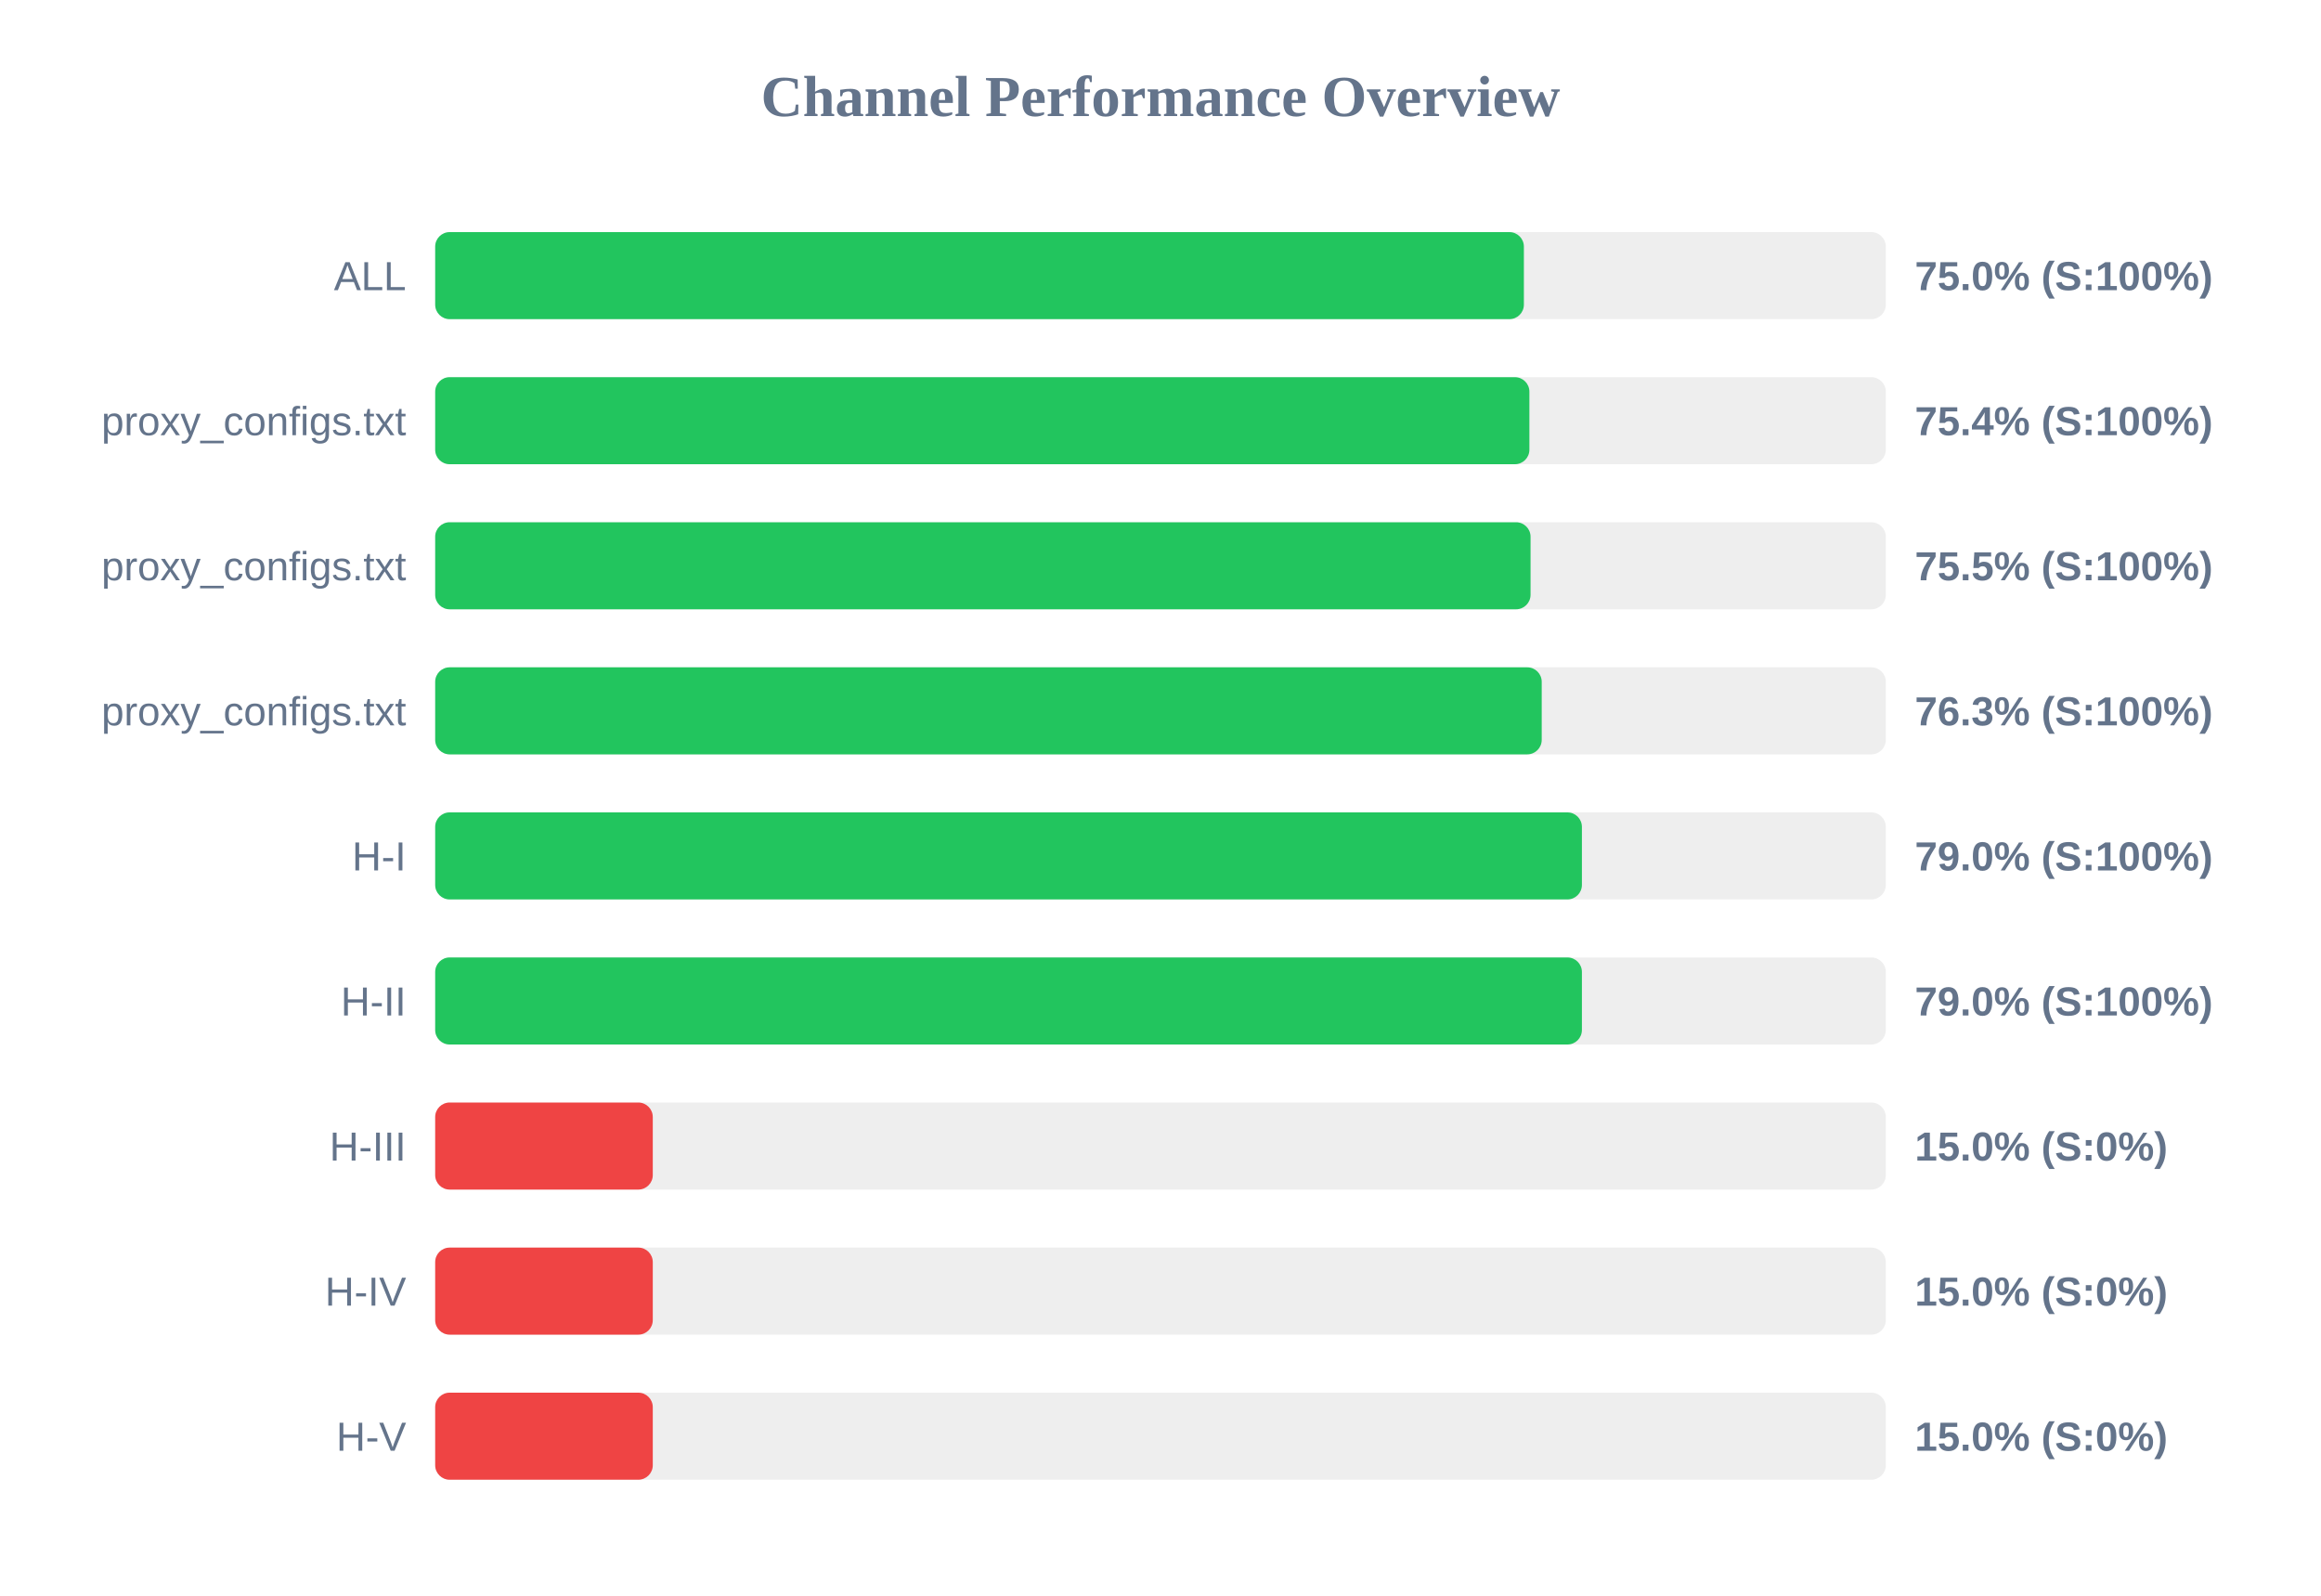
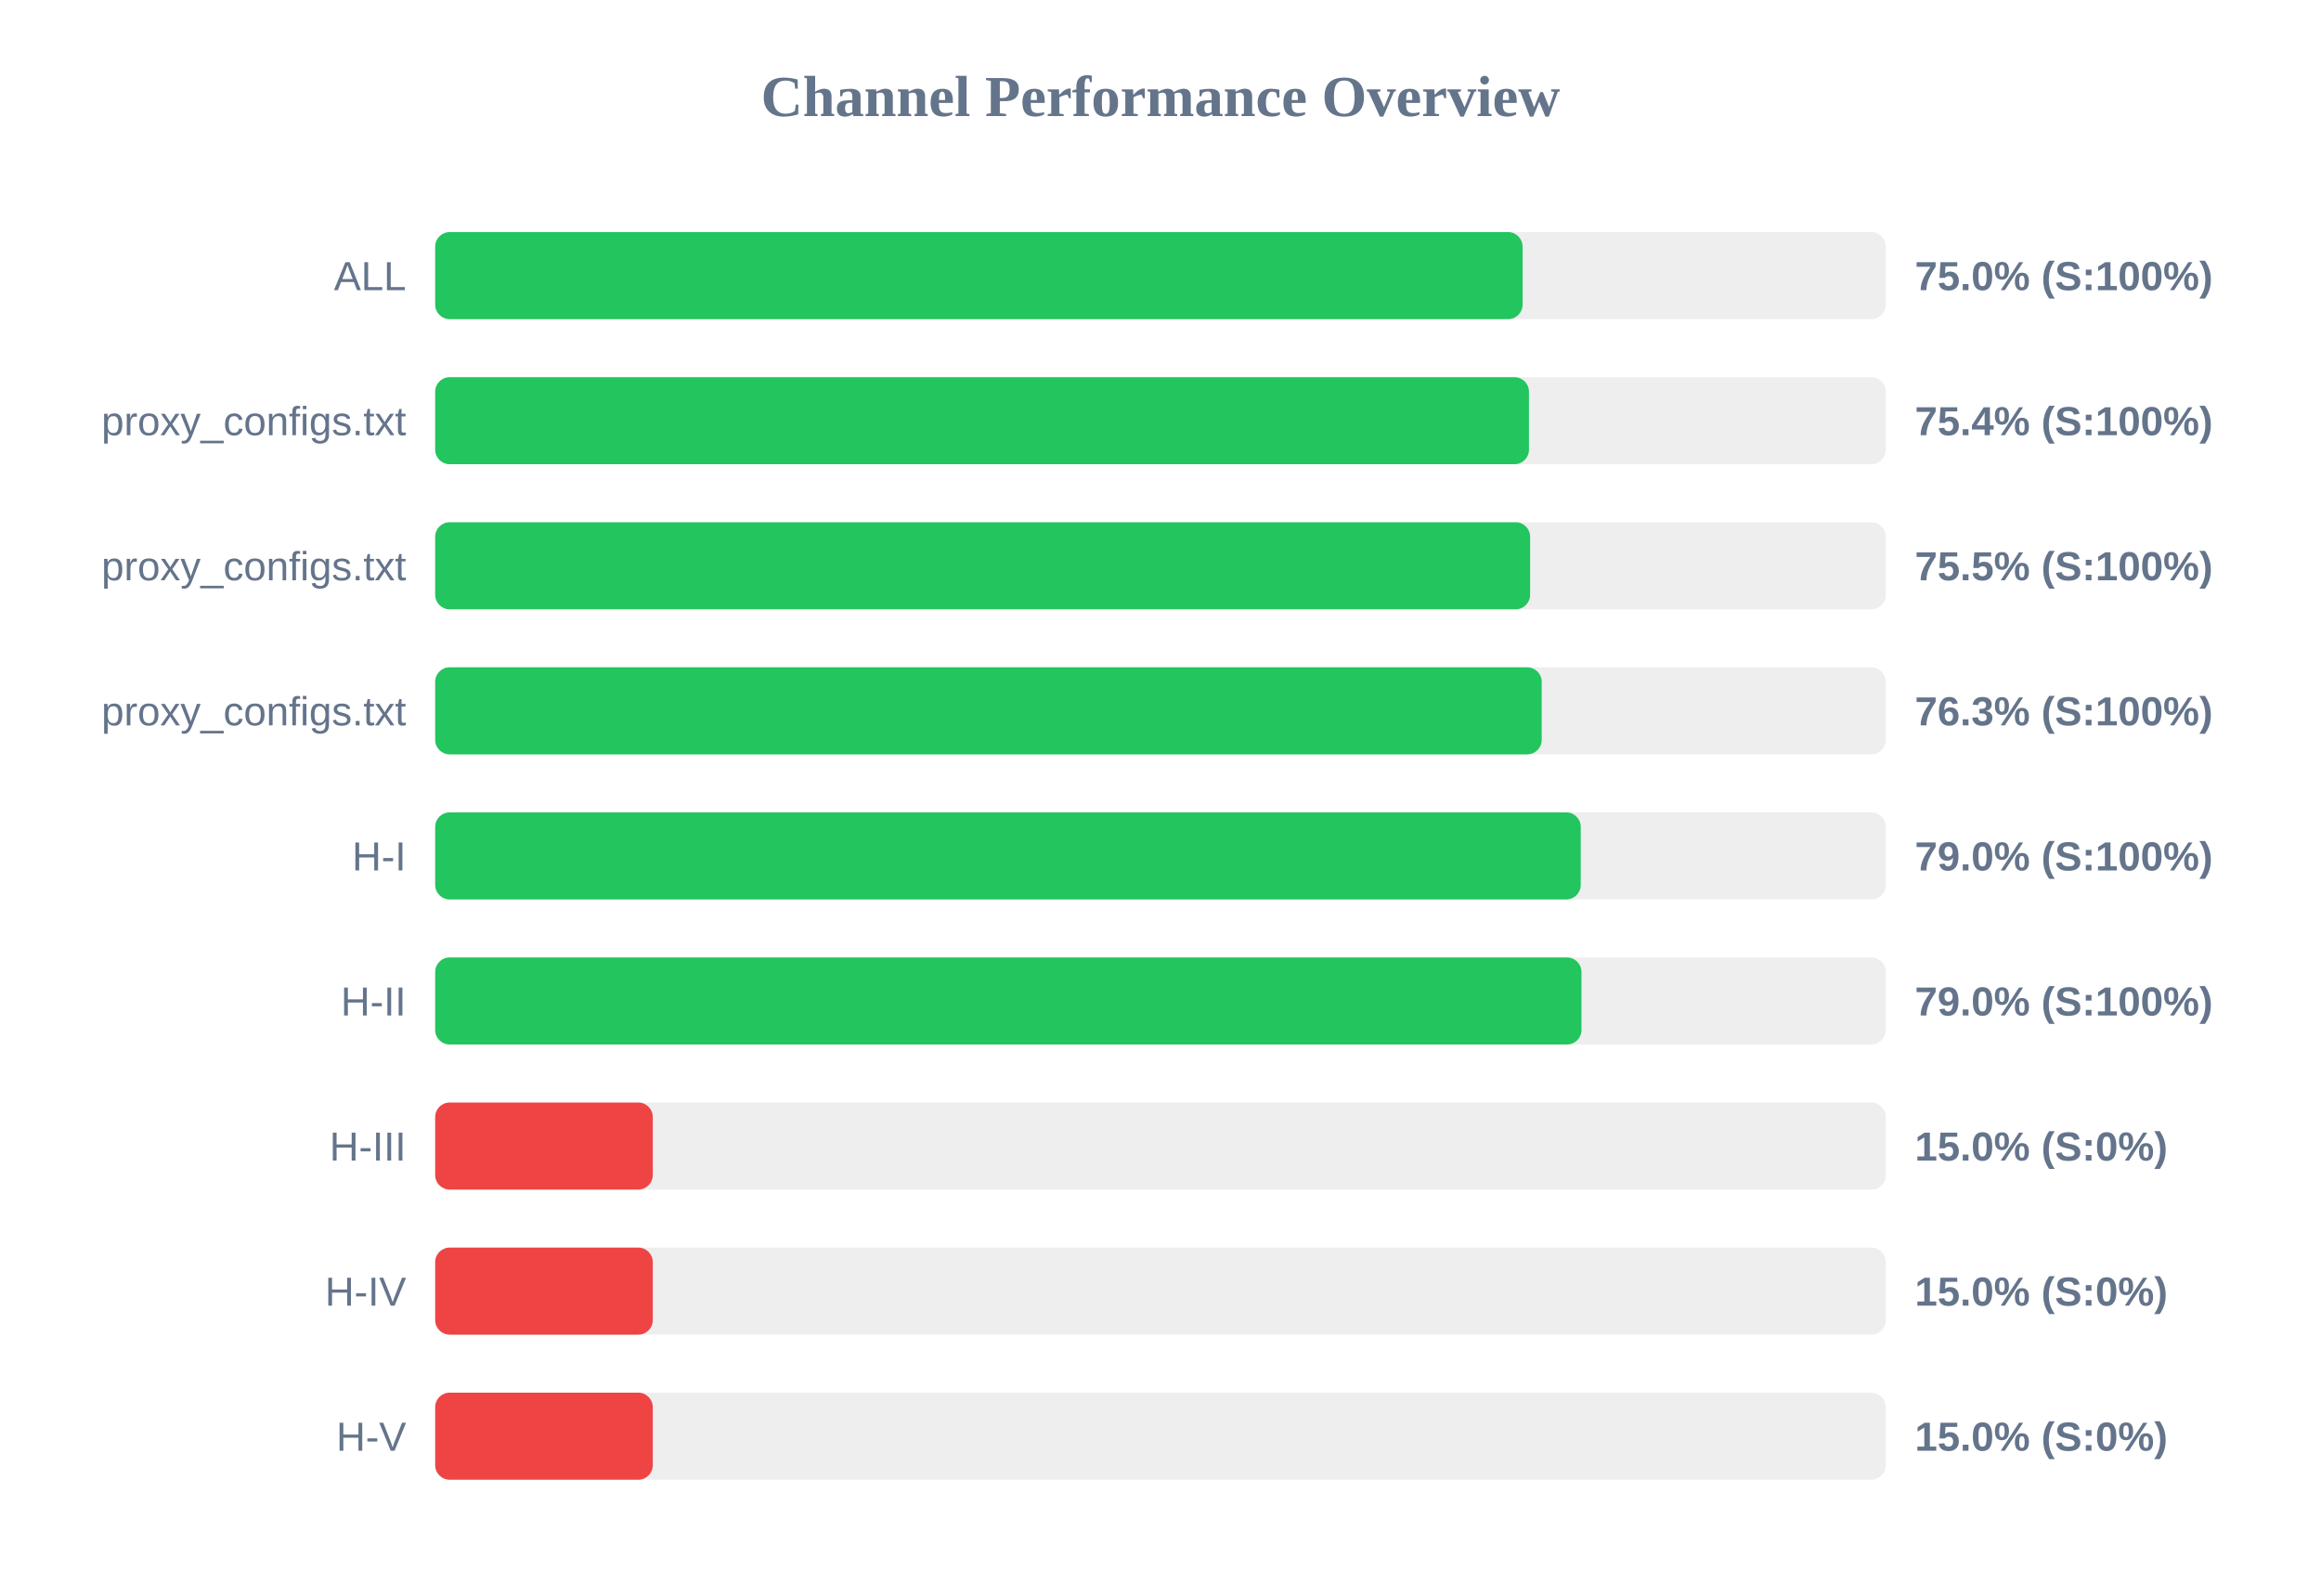
<svg xmlns="http://www.w3.org/2000/svg" width="800" height="550" version="1.1">
  <style>
        .row { font: 14px Arial; fill: #64748b; }
        .score { font: bold 14px Arial; fill: #64748b; }
    </style>
  <text x="400" y="40" text-anchor="middle" font-size="20px" font-weight="bold" fill="#64748b">Channel Performance Overview</text>
  <rect x="150" y="80" width="500" height="30" fill="#eee" rx="5" />
-   <rect x="150" y="80" width="375.25" height="30" fill="#22c55e" rx="5" />
+   <rect x="150" y="80" width="374.8" height="30" fill="#22c55e" rx="5" />
  <text x="140" y="100" text-anchor="end" class="row">ALL</text>
  <text x="660" y="100" text-anchor="start" class="score">75.0% (S:100%)</text>
  <rect x="150" y="130" width="500" height="30" fill="#eee" rx="5" />
-   <rect x="150" y="130" width="377.15" height="30" fill="#22c55e" rx="5" />
+   <rect x="150" y="130" width="377.0" height="30" fill="#22c55e" rx="5" />
  <text x="140" y="150" text-anchor="end" class="row">proxy_configs.txt</text>
  <text x="660" y="150" text-anchor="start" class="score">75.4% (S:100%)</text>
  <rect x="150" y="180" width="500" height="30" fill="#eee" rx="5" />
-   <rect x="150" y="180" width="377.55" height="30" fill="#22c55e" rx="5" />
+   <rect x="150" y="180" width="377.4" height="30" fill="#22c55e" rx="5" />
  <text x="140" y="200" text-anchor="end" class="row">proxy_configs.txt</text>
  <text x="660" y="200" text-anchor="start" class="score">75.5% (S:100%)</text>
  <rect x="150" y="230" width="500" height="30" fill="#eee" rx="5" />
  <rect x="150" y="230" width="381.4" height="30" fill="#22c55e" rx="5" />
  <text x="140" y="250" text-anchor="end" class="row">proxy_configs.txt</text>
  <text x="660" y="250" text-anchor="start" class="score">76.3% (S:100%)</text>
  <rect x="150" y="280" width="500" height="30" fill="#eee" rx="5" />
-   <rect x="150" y="280" width="395.25" height="30" fill="#22c55e" rx="5" />
+   <rect x="150" y="280" width="394.85" height="30" fill="#22c55e" rx="5" />
  <text x="140" y="300" text-anchor="end" class="row">H-I</text>
  <text x="660" y="300" text-anchor="start" class="score">79.0% (S:100%)</text>
  <rect x="150" y="330" width="500" height="30" fill="#eee" rx="5" />
-   <rect x="150" y="330" width="395.25" height="30" fill="#22c55e" rx="5" />
+   <rect x="150" y="330" width="395.1" height="30" fill="#22c55e" rx="5" />
  <text x="140" y="350" text-anchor="end" class="row">H-II</text>
  <text x="660" y="350" text-anchor="start" class="score">79.0% (S:100%)</text>
  <rect x="150" y="380" width="500" height="30" fill="#eee" rx="5" />
  <rect x="150" y="380" width="75.0" height="30" fill="#ef4444" rx="5" />
  <text x="140" y="400" text-anchor="end" class="row">H-III</text>
  <text x="660" y="400" text-anchor="start" class="score">15.0% (S:0%)</text>
  <rect x="150" y="430" width="500" height="30" fill="#eee" rx="5" />
  <rect x="150" y="430" width="75.0" height="30" fill="#ef4444" rx="5" />
  <text x="140" y="450" text-anchor="end" class="row">H-IV</text>
  <text x="660" y="450" text-anchor="start" class="score">15.0% (S:0%)</text>
  <rect x="150" y="480" width="500" height="30" fill="#eee" rx="5" />
  <rect x="150" y="480" width="75.0" height="30" fill="#ef4444" rx="5" />
  <text x="140" y="500" text-anchor="end" class="row">H-V</text>
  <text x="660" y="500" text-anchor="start" class="score">15.0% (S:0%)</text>
</svg>
